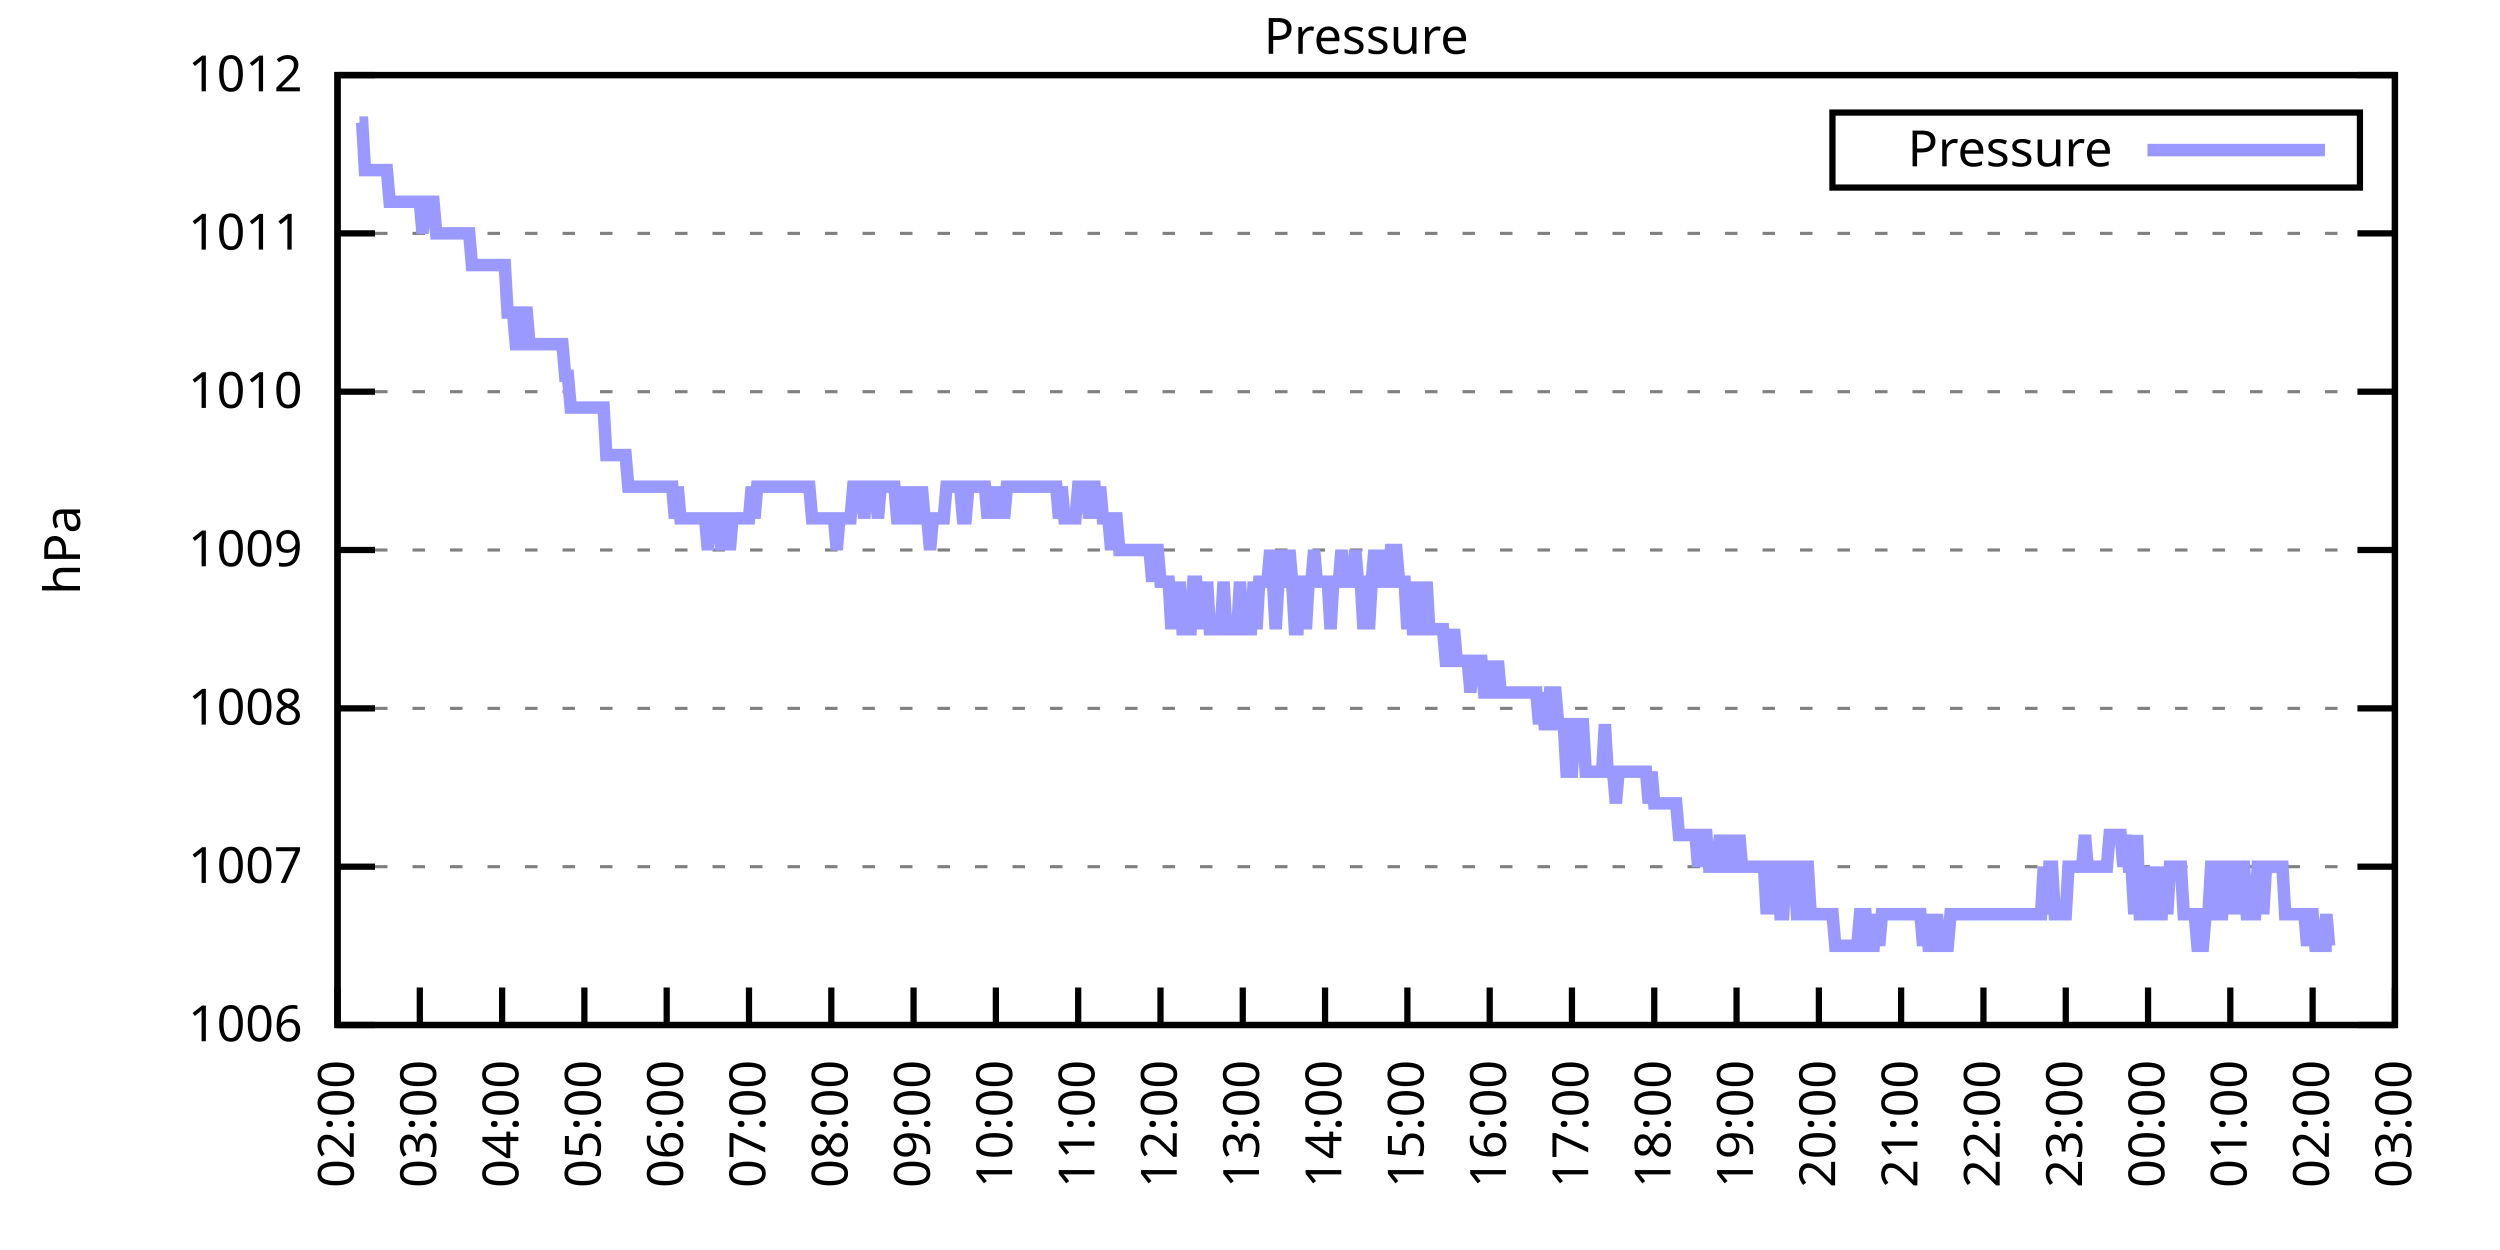
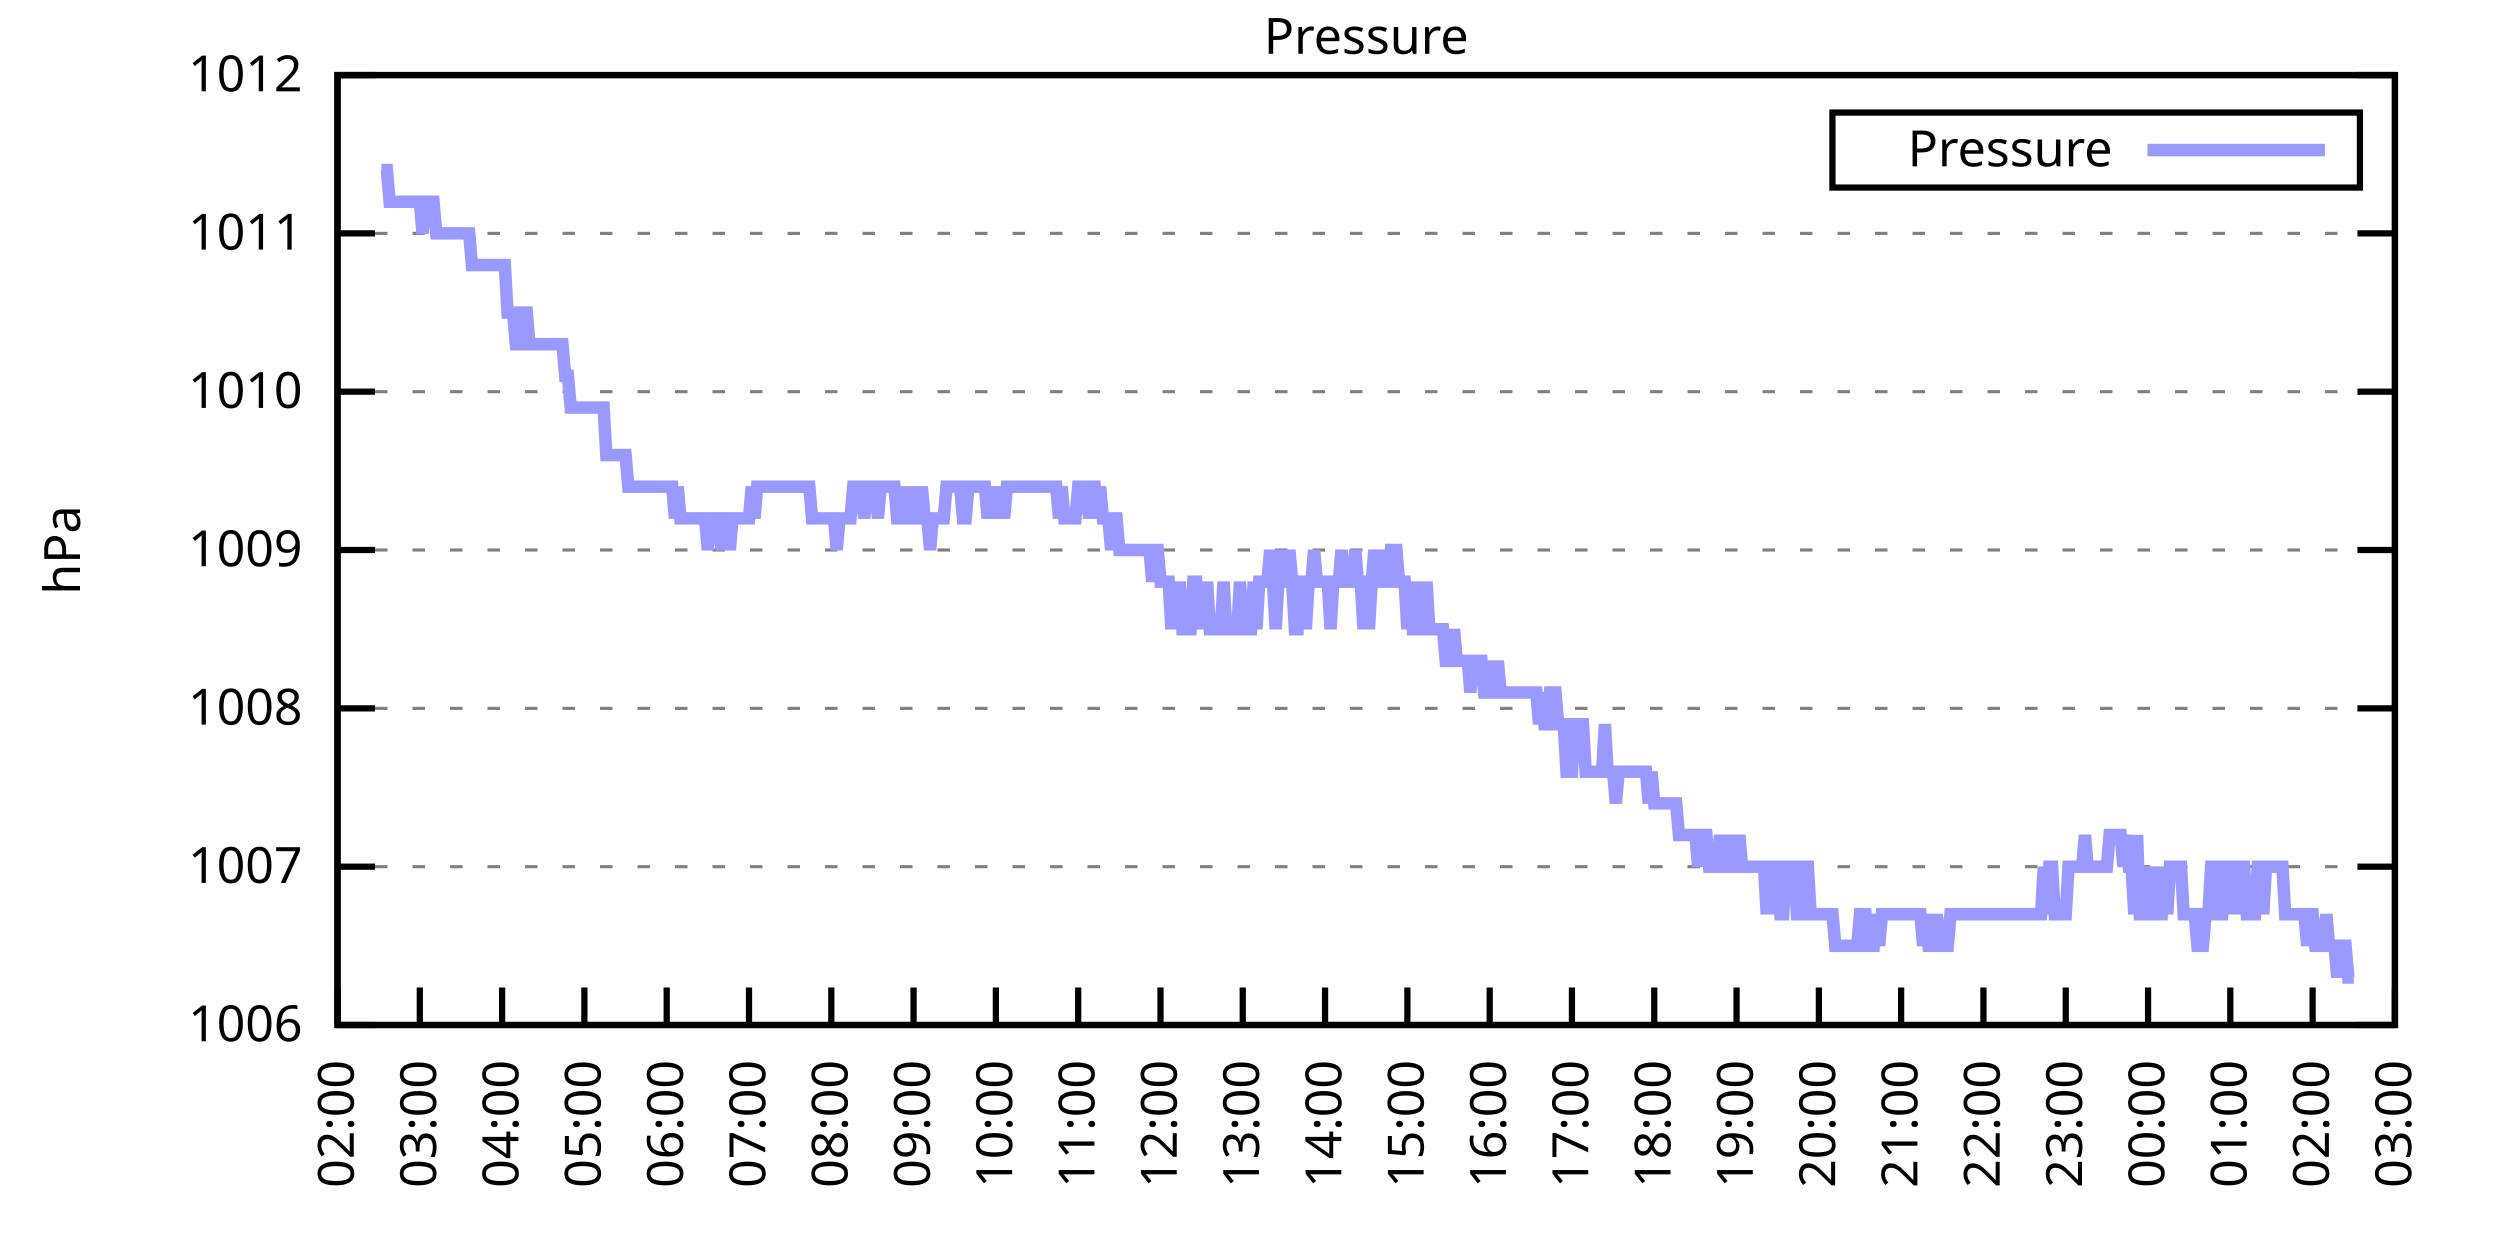
<svg xmlns="http://www.w3.org/2000/svg" xmlns:xlink="http://www.w3.org/1999/xlink" width="400" height="200" viewBox="0 0 400 200">
  <g id="gnuplot_canvas">
    <rect x="0" y="0" width="400" height="200" fill="none" />
    <defs>
      <circle id="gpDot" r="0.5" stroke-width="0.5" stroke="currentColor" />
      <path id="gpPt0" stroke-width="0.333" stroke="currentColor" d="M-1,0 h2 M0,-1 v2" />
      <path id="gpPt1" stroke-width="0.333" stroke="currentColor" d="M-1,-1 L1,1 M1,-1 L-1,1" />
      <path id="gpPt2" stroke-width="0.333" stroke="currentColor" d="M-1,0 L1,0 M0,-1 L0,1 M-1,-1 L1,1 M-1,1 L1,-1" />
      <rect id="gpPt3" stroke-width="0.333" stroke="currentColor" x="-1" y="-1" width="2" height="2" />
      <rect id="gpPt4" stroke-width="0.333" stroke="currentColor" fill="currentColor" x="-1" y="-1" width="2" height="2" />
      <circle id="gpPt5" stroke-width="0.333" stroke="currentColor" cx="0" cy="0" r="1" />
      <use xlink:href="#gpPt5" id="gpPt6" fill="currentColor" stroke="none" />
      <path id="gpPt7" stroke-width="0.333" stroke="currentColor" d="M0,-1.33 L-1.33,0.67 L1.33,0.67 z" />
      <use xlink:href="#gpPt7" id="gpPt8" fill="currentColor" stroke="none" />
      <use xlink:href="#gpPt7" id="gpPt9" stroke="currentColor" transform="rotate(180)" />
      <use xlink:href="#gpPt9" id="gpPt10" fill="currentColor" stroke="none" />
      <use xlink:href="#gpPt3" id="gpPt11" stroke="currentColor" transform="rotate(45)" />
      <use xlink:href="#gpPt11" id="gpPt12" fill="currentColor" stroke="none" />
      <path id="gpPt13" stroke-width="0.333" stroke="currentColor" d="M0,1.330 L1.265,0.411 L0.782,-1.067 L-0.782,-1.076 L-1.265,0.411 z" />
      <use xlink:href="#gpPt13" id="gpPt14" fill="currentColor" stroke="none" />
      <filter id="textbox" filterUnits="objectBoundingBox" x="0" y="0" height="1" width="1">
        <feFlood flood-color="white" flood-opacity="1" result="bgnd" />
        <feComposite in="SourceGraphic" in2="bgnd" operator="atop" />
      </filter>
      <filter id="greybox" filterUnits="objectBoundingBox" x="0" y="0" height="1" width="1">
        <feFlood flood-color="lightgrey" flood-opacity="1" result="grey" />
        <feComposite in="SourceGraphic" in2="grey" operator="atop" />
      </filter>
    </defs>
    <g fill="none" color="white" stroke="currentColor" stroke-width="1.00" stroke-linecap="butt" stroke-linejoin="miter">
</g>
    <g fill="none" color="black" stroke="currentColor" stroke-width="1.00" stroke-linecap="butt" stroke-linejoin="miter">
      <g stroke="none" shape-rendering="crispEdges">
        <polygon fill="rgb(255, 255, 255)" points="54.00,164.00 383.18,164.00 383.18,12.02 54.00,12.02 " />
      </g>
    </g>
    <g fill="none" color="black" stroke="currentColor" stroke-width="1.00" stroke-linecap="butt" stroke-linejoin="miter">
</g>
    <g fill="none" color="black" stroke="black" stroke-width="0.50" stroke-linecap="butt" stroke-linejoin="miter">
</g>
    <g fill="none" color="gray" stroke="currentColor" stroke-width="0.50" stroke-linecap="butt" stroke-linejoin="miter">
      <path stroke="gray" stroke-dasharray="2,4" class="gridline" d="M54.00,164.00 L383.19,164.00  " />
    </g>
    <g fill="none" color="gray" stroke="gray" stroke-width="1.00" stroke-linecap="butt" stroke-linejoin="miter">
</g>
    <g fill="none" color="black" stroke="currentColor" stroke-width="1.00" stroke-linecap="butt" stroke-linejoin="miter">
      <path stroke="black" d="M54.00,164.00 L60.00,164.00 M383.19,164.00 L377.19,164.00  " />
      <g transform="translate(48.40,166.60)" stroke="none" fill="black" font-family="Sans" font-size="8.00" text-anchor="end">
        <text>
          <tspan font-family="Sans"> 1006</tspan>
        </text>
      </g>
    </g>
    <g fill="none" color="black" stroke="currentColor" stroke-width="1.00" stroke-linecap="butt" stroke-linejoin="miter">
</g>
    <g fill="none" color="black" stroke="black" stroke-width="0.50" stroke-linecap="butt" stroke-linejoin="miter">
</g>
    <g fill="none" color="gray" stroke="currentColor" stroke-width="0.50" stroke-linecap="butt" stroke-linejoin="miter">
      <path stroke="gray" stroke-dasharray="2,4" class="gridline" d="M54.00,138.67 L383.19,138.67  " />
    </g>
    <g fill="none" color="gray" stroke="gray" stroke-width="1.00" stroke-linecap="butt" stroke-linejoin="miter">
</g>
    <g fill="none" color="black" stroke="currentColor" stroke-width="1.00" stroke-linecap="butt" stroke-linejoin="miter">
      <path stroke="black" d="M54.00,138.67 L60.00,138.67 M383.19,138.67 L377.19,138.67  " />
      <g transform="translate(48.40,141.27)" stroke="none" fill="black" font-family="Sans" font-size="8.00" text-anchor="end">
        <text>
          <tspan font-family="Sans"> 1007</tspan>
        </text>
      </g>
    </g>
    <g fill="none" color="black" stroke="currentColor" stroke-width="1.00" stroke-linecap="butt" stroke-linejoin="miter">
</g>
    <g fill="none" color="black" stroke="black" stroke-width="0.50" stroke-linecap="butt" stroke-linejoin="miter">
</g>
    <g fill="none" color="gray" stroke="currentColor" stroke-width="0.50" stroke-linecap="butt" stroke-linejoin="miter">
      <path stroke="gray" stroke-dasharray="2,4" class="gridline" d="M54.00,113.34 L383.19,113.34  " />
    </g>
    <g fill="none" color="gray" stroke="gray" stroke-width="1.00" stroke-linecap="butt" stroke-linejoin="miter">
</g>
    <g fill="none" color="black" stroke="currentColor" stroke-width="1.00" stroke-linecap="butt" stroke-linejoin="miter">
      <path stroke="black" d="M54.00,113.34 L60.00,113.34 M383.19,113.34 L377.19,113.34  " />
      <g transform="translate(48.40,115.94)" stroke="none" fill="black" font-family="Sans" font-size="8.00" text-anchor="end">
        <text>
          <tspan font-family="Sans"> 1008</tspan>
        </text>
      </g>
    </g>
    <g fill="none" color="black" stroke="currentColor" stroke-width="1.00" stroke-linecap="butt" stroke-linejoin="miter">
</g>
    <g fill="none" color="black" stroke="black" stroke-width="0.50" stroke-linecap="butt" stroke-linejoin="miter">
</g>
    <g fill="none" color="gray" stroke="currentColor" stroke-width="0.50" stroke-linecap="butt" stroke-linejoin="miter">
      <path stroke="gray" stroke-dasharray="2,4" class="gridline" d="M54.00,88.00 L383.19,88.00  " />
    </g>
    <g fill="none" color="gray" stroke="gray" stroke-width="1.00" stroke-linecap="butt" stroke-linejoin="miter">
</g>
    <g fill="none" color="black" stroke="currentColor" stroke-width="1.00" stroke-linecap="butt" stroke-linejoin="miter">
      <path stroke="black" d="M54.00,88.00 L60.00,88.00 M383.19,88.00 L377.19,88.00  " />
      <g transform="translate(48.40,90.60)" stroke="none" fill="black" font-family="Sans" font-size="8.00" text-anchor="end">
        <text>
          <tspan font-family="Sans"> 1009</tspan>
        </text>
      </g>
    </g>
    <g fill="none" color="black" stroke="currentColor" stroke-width="1.00" stroke-linecap="butt" stroke-linejoin="miter">
</g>
    <g fill="none" color="black" stroke="black" stroke-width="0.50" stroke-linecap="butt" stroke-linejoin="miter">
</g>
    <g fill="none" color="gray" stroke="currentColor" stroke-width="0.50" stroke-linecap="butt" stroke-linejoin="miter">
      <path stroke="gray" stroke-dasharray="2,4" class="gridline" d="M54.00,62.67 L383.19,62.67  " />
    </g>
    <g fill="none" color="gray" stroke="gray" stroke-width="1.00" stroke-linecap="butt" stroke-linejoin="miter">
</g>
    <g fill="none" color="black" stroke="currentColor" stroke-width="1.00" stroke-linecap="butt" stroke-linejoin="miter">
      <path stroke="black" d="M54.00,62.67 L60.00,62.67 M383.19,62.67 L377.19,62.67  " />
      <g transform="translate(48.40,65.27)" stroke="none" fill="black" font-family="Sans" font-size="8.00" text-anchor="end">
        <text>
          <tspan font-family="Sans"> 1010</tspan>
        </text>
      </g>
    </g>
    <g fill="none" color="black" stroke="currentColor" stroke-width="1.00" stroke-linecap="butt" stroke-linejoin="miter">
</g>
    <g fill="none" color="black" stroke="black" stroke-width="0.50" stroke-linecap="butt" stroke-linejoin="miter">
</g>
    <g fill="none" color="gray" stroke="currentColor" stroke-width="0.50" stroke-linecap="butt" stroke-linejoin="miter">
      <path stroke="gray" stroke-dasharray="2,4" class="gridline" d="M54.00,37.34 L383.19,37.34  " />
    </g>
    <g fill="none" color="gray" stroke="gray" stroke-width="1.00" stroke-linecap="butt" stroke-linejoin="miter">
</g>
    <g fill="none" color="black" stroke="currentColor" stroke-width="1.00" stroke-linecap="butt" stroke-linejoin="miter">
      <path stroke="black" d="M54.00,37.34 L60.00,37.34 M383.19,37.34 L377.19,37.34  " />
      <g transform="translate(48.40,39.94)" stroke="none" fill="black" font-family="Sans" font-size="8.00" text-anchor="end">
        <text>
          <tspan font-family="Sans"> 1011</tspan>
        </text>
      </g>
    </g>
    <g fill="none" color="black" stroke="currentColor" stroke-width="1.00" stroke-linecap="butt" stroke-linejoin="miter">
</g>
    <g fill="none" color="black" stroke="black" stroke-width="0.50" stroke-linecap="butt" stroke-linejoin="miter">
</g>
    <g fill="none" color="gray" stroke="currentColor" stroke-width="0.50" stroke-linecap="butt" stroke-linejoin="miter">
      <path stroke="gray" stroke-dasharray="2,4" class="gridline" d="M54.00,12.01 L383.19,12.01  " />
    </g>
    <g fill="none" color="gray" stroke="gray" stroke-width="1.00" stroke-linecap="butt" stroke-linejoin="miter">
</g>
    <g fill="none" color="black" stroke="currentColor" stroke-width="1.00" stroke-linecap="butt" stroke-linejoin="miter">
      <path stroke="black" d="M54.00,12.01 L60.00,12.01 M383.19,12.01 L377.19,12.01  " />
      <g transform="translate(48.40,14.61)" stroke="none" fill="black" font-family="Sans" font-size="8.00" text-anchor="end">
        <text>
          <tspan font-family="Sans"> 1012</tspan>
        </text>
      </g>
    </g>
    <g fill="none" color="black" stroke="currentColor" stroke-width="1.00" stroke-linecap="butt" stroke-linejoin="miter">
      <path stroke="black" d="M54.00,164.00 L54.00,158.00  " />
      <g transform="translate(56.60,169.60) rotate(270.00)" stroke="none" fill="black" font-family="Sans" font-size="8.00" text-anchor="end">
        <text>
          <tspan font-family="Sans">02:00</tspan>
        </text>
      </g>
    </g>
    <g fill="none" color="black" stroke="currentColor" stroke-width="1.00" stroke-linecap="butt" stroke-linejoin="miter">
      <path stroke="black" d="M67.17,164.00 L67.17,158.00  " />
      <g transform="translate(69.77,169.60) rotate(270.00)" stroke="none" fill="black" font-family="Sans" font-size="8.00" text-anchor="end">
        <text>
          <tspan font-family="Sans">03:00</tspan>
        </text>
      </g>
    </g>
    <g fill="none" color="black" stroke="currentColor" stroke-width="1.00" stroke-linecap="butt" stroke-linejoin="miter">
      <path stroke="black" d="M80.34,164.00 L80.34,158.00  " />
      <g transform="translate(82.94,169.60) rotate(270.00)" stroke="none" fill="black" font-family="Sans" font-size="8.00" text-anchor="end">
        <text>
          <tspan font-family="Sans">04:00</tspan>
        </text>
      </g>
    </g>
    <g fill="none" color="black" stroke="currentColor" stroke-width="1.00" stroke-linecap="butt" stroke-linejoin="miter">
      <path stroke="black" d="M93.50,164.00 L93.50,158.00  " />
      <g transform="translate(96.10,169.60) rotate(270.00)" stroke="none" fill="black" font-family="Sans" font-size="8.00" text-anchor="end">
        <text>
          <tspan font-family="Sans">05:00</tspan>
        </text>
      </g>
    </g>
    <g fill="none" color="black" stroke="currentColor" stroke-width="1.00" stroke-linecap="butt" stroke-linejoin="miter">
      <path stroke="black" d="M106.67,164.00 L106.67,158.00  " />
      <g transform="translate(109.27,169.60) rotate(270.00)" stroke="none" fill="black" font-family="Sans" font-size="8.00" text-anchor="end">
        <text>
          <tspan font-family="Sans">06:00</tspan>
        </text>
      </g>
    </g>
    <g fill="none" color="black" stroke="currentColor" stroke-width="1.00" stroke-linecap="butt" stroke-linejoin="miter">
      <path stroke="black" d="M119.84,164.00 L119.84,158.00  " />
      <g transform="translate(122.44,169.60) rotate(270.00)" stroke="none" fill="black" font-family="Sans" font-size="8.00" text-anchor="end">
        <text>
          <tspan font-family="Sans">07:00</tspan>
        </text>
      </g>
    </g>
    <g fill="none" color="black" stroke="currentColor" stroke-width="1.00" stroke-linecap="butt" stroke-linejoin="miter">
      <path stroke="black" d="M133.01,164.00 L133.01,158.00  " />
      <g transform="translate(135.61,169.60) rotate(270.00)" stroke="none" fill="black" font-family="Sans" font-size="8.00" text-anchor="end">
        <text>
          <tspan font-family="Sans">08:00</tspan>
        </text>
      </g>
    </g>
    <g fill="none" color="black" stroke="currentColor" stroke-width="1.00" stroke-linecap="butt" stroke-linejoin="miter">
      <path stroke="black" d="M146.17,164.00 L146.17,158.00  " />
      <g transform="translate(148.77,169.60) rotate(270.00)" stroke="none" fill="black" font-family="Sans" font-size="8.00" text-anchor="end">
        <text>
          <tspan font-family="Sans">09:00</tspan>
        </text>
      </g>
    </g>
    <g fill="none" color="black" stroke="currentColor" stroke-width="1.00" stroke-linecap="butt" stroke-linejoin="miter">
      <path stroke="black" d="M159.34,164.00 L159.34,158.00  " />
      <g transform="translate(161.94,169.60) rotate(270.00)" stroke="none" fill="black" font-family="Sans" font-size="8.00" text-anchor="end">
        <text>
          <tspan font-family="Sans">10:00</tspan>
        </text>
      </g>
    </g>
    <g fill="none" color="black" stroke="currentColor" stroke-width="1.00" stroke-linecap="butt" stroke-linejoin="miter">
      <path stroke="black" d="M172.51,164.00 L172.51,158.00  " />
      <g transform="translate(175.11,169.60) rotate(270.00)" stroke="none" fill="black" font-family="Sans" font-size="8.00" text-anchor="end">
        <text>
          <tspan font-family="Sans">11:00</tspan>
        </text>
      </g>
    </g>
    <g fill="none" color="black" stroke="currentColor" stroke-width="1.00" stroke-linecap="butt" stroke-linejoin="miter">
      <path stroke="black" d="M185.68,164.00 L185.68,158.00  " />
      <g transform="translate(188.28,169.60) rotate(270.00)" stroke="none" fill="black" font-family="Sans" font-size="8.00" text-anchor="end">
        <text>
          <tspan font-family="Sans">12:00</tspan>
        </text>
      </g>
    </g>
    <g fill="none" color="black" stroke="currentColor" stroke-width="1.00" stroke-linecap="butt" stroke-linejoin="miter">
      <path stroke="black" d="M198.84,164.00 L198.84,158.00  " />
      <g transform="translate(201.44,169.60) rotate(270.00)" stroke="none" fill="black" font-family="Sans" font-size="8.00" text-anchor="end">
        <text>
          <tspan font-family="Sans">13:00</tspan>
        </text>
      </g>
    </g>
    <g fill="none" color="black" stroke="currentColor" stroke-width="1.00" stroke-linecap="butt" stroke-linejoin="miter">
      <path stroke="black" d="M212.01,164.00 L212.01,158.00  " />
      <g transform="translate(214.61,169.60) rotate(270.00)" stroke="none" fill="black" font-family="Sans" font-size="8.00" text-anchor="end">
        <text>
          <tspan font-family="Sans">14:00</tspan>
        </text>
      </g>
    </g>
    <g fill="none" color="black" stroke="currentColor" stroke-width="1.00" stroke-linecap="butt" stroke-linejoin="miter">
      <path stroke="black" d="M225.18,164.00 L225.18,158.00  " />
      <g transform="translate(227.78,169.60) rotate(270.00)" stroke="none" fill="black" font-family="Sans" font-size="8.00" text-anchor="end">
        <text>
          <tspan font-family="Sans">15:00</tspan>
        </text>
      </g>
    </g>
    <g fill="none" color="black" stroke="currentColor" stroke-width="1.00" stroke-linecap="butt" stroke-linejoin="miter">
      <path stroke="black" d="M238.35,164.00 L238.35,158.00  " />
      <g transform="translate(240.95,169.60) rotate(270.00)" stroke="none" fill="black" font-family="Sans" font-size="8.00" text-anchor="end">
        <text>
          <tspan font-family="Sans">16:00</tspan>
        </text>
      </g>
    </g>
    <g fill="none" color="black" stroke="currentColor" stroke-width="1.00" stroke-linecap="butt" stroke-linejoin="miter">
      <path stroke="black" d="M251.51,164.00 L251.51,158.00  " />
      <g transform="translate(254.11,169.60) rotate(270.00)" stroke="none" fill="black" font-family="Sans" font-size="8.00" text-anchor="end">
        <text>
          <tspan font-family="Sans">17:00</tspan>
        </text>
      </g>
    </g>
    <g fill="none" color="black" stroke="currentColor" stroke-width="1.00" stroke-linecap="butt" stroke-linejoin="miter">
      <path stroke="black" d="M264.68,164.00 L264.68,158.00  " />
      <g transform="translate(267.28,169.60) rotate(270.00)" stroke="none" fill="black" font-family="Sans" font-size="8.00" text-anchor="end">
        <text>
          <tspan font-family="Sans">18:00</tspan>
        </text>
      </g>
    </g>
    <g fill="none" color="black" stroke="currentColor" stroke-width="1.00" stroke-linecap="butt" stroke-linejoin="miter">
      <path stroke="black" d="M277.85,164.00 L277.85,158.00  " />
      <g transform="translate(280.45,169.60) rotate(270.00)" stroke="none" fill="black" font-family="Sans" font-size="8.00" text-anchor="end">
        <text>
          <tspan font-family="Sans">19:00</tspan>
        </text>
      </g>
    </g>
    <g fill="none" color="black" stroke="currentColor" stroke-width="1.00" stroke-linecap="butt" stroke-linejoin="miter">
      <path stroke="black" d="M291.02,164.00 L291.02,158.00  " />
      <g transform="translate(293.62,169.60) rotate(270.00)" stroke="none" fill="black" font-family="Sans" font-size="8.00" text-anchor="end">
        <text>
          <tspan font-family="Sans">20:00</tspan>
        </text>
      </g>
    </g>
    <g fill="none" color="black" stroke="currentColor" stroke-width="1.00" stroke-linecap="butt" stroke-linejoin="miter">
      <path stroke="black" d="M304.18,164.00 L304.18,158.00  " />
      <g transform="translate(306.78,169.60) rotate(270.00)" stroke="none" fill="black" font-family="Sans" font-size="8.00" text-anchor="end">
        <text>
          <tspan font-family="Sans">21:00</tspan>
        </text>
      </g>
    </g>
    <g fill="none" color="black" stroke="currentColor" stroke-width="1.00" stroke-linecap="butt" stroke-linejoin="miter">
      <path stroke="black" d="M317.35,164.00 L317.35,158.00  " />
      <g transform="translate(319.95,169.60) rotate(270.00)" stroke="none" fill="black" font-family="Sans" font-size="8.00" text-anchor="end">
        <text>
          <tspan font-family="Sans">22:00</tspan>
        </text>
      </g>
    </g>
    <g fill="none" color="black" stroke="currentColor" stroke-width="1.00" stroke-linecap="butt" stroke-linejoin="miter">
      <path stroke="black" d="M330.52,164.00 L330.52,158.00  " />
      <g transform="translate(333.12,169.60) rotate(270.00)" stroke="none" fill="black" font-family="Sans" font-size="8.00" text-anchor="end">
        <text>
          <tspan font-family="Sans">23:00</tspan>
        </text>
      </g>
    </g>
    <g fill="none" color="black" stroke="currentColor" stroke-width="1.00" stroke-linecap="butt" stroke-linejoin="miter">
      <path stroke="black" d="M343.69,164.00 L343.69,158.00  " />
      <g transform="translate(346.29,169.60) rotate(270.00)" stroke="none" fill="black" font-family="Sans" font-size="8.00" text-anchor="end">
        <text>
          <tspan font-family="Sans">00:00</tspan>
        </text>
      </g>
    </g>
    <g fill="none" color="black" stroke="currentColor" stroke-width="1.00" stroke-linecap="butt" stroke-linejoin="miter">
      <path stroke="black" d="M356.85,164.00 L356.85,158.00  " />
      <g transform="translate(359.45,169.60) rotate(270.00)" stroke="none" fill="black" font-family="Sans" font-size="8.00" text-anchor="end">
        <text>
          <tspan font-family="Sans">01:00</tspan>
        </text>
      </g>
    </g>
    <g fill="none" color="black" stroke="currentColor" stroke-width="1.00" stroke-linecap="butt" stroke-linejoin="miter">
      <path stroke="black" d="M370.02,164.00 L370.02,158.00  " />
      <g transform="translate(372.62,169.60) rotate(270.00)" stroke="none" fill="black" font-family="Sans" font-size="8.00" text-anchor="end">
        <text>
          <tspan font-family="Sans">02:00</tspan>
        </text>
      </g>
    </g>
    <g fill="none" color="black" stroke="currentColor" stroke-width="1.00" stroke-linecap="butt" stroke-linejoin="miter">
      <path stroke="black" d="M383.19,164.00 L383.19,158.00  " />
      <g transform="translate(385.79,169.60) rotate(270.00)" stroke="none" fill="black" font-family="Sans" font-size="8.00" text-anchor="end">
        <text>
          <tspan font-family="Sans">03:00</tspan>
        </text>
      </g>
    </g>
    <g fill="none" color="black" stroke="currentColor" stroke-width="1.00" stroke-linecap="butt" stroke-linejoin="miter">
</g>
    <g fill="none" color="black" stroke="currentColor" stroke-width="1.00" stroke-linecap="butt" stroke-linejoin="miter">
      <path stroke="black" d="M54.00,12.01 L54.00,164.00 L383.19,164.00 L383.19,12.01 L54.00,12.01 Z  " />
    </g>
    <g fill="none" color="black" stroke="currentColor" stroke-width="1.00" stroke-linecap="butt" stroke-linejoin="miter">
</g>
    <g fill="none" color="black" stroke="currentColor" stroke-width="1.00" stroke-linecap="butt" stroke-linejoin="miter">
      <path stroke="black" d="M293.19,30.01 L293.19,18.01 L377.59,18.01 L377.59,30.01 L293.19,30.01 Z  " />
    </g>
    <g id="Pressure_plot_1">
      <g fill="none" color="white" stroke="black" stroke-width="2.00" stroke-linecap="butt" stroke-linejoin="miter">
</g>
      <g fill="none" color="black" stroke="currentColor" stroke-width="2.00" stroke-linecap="butt" stroke-linejoin="miter">
        <g transform="translate(337.99,26.61)" stroke="none" fill="black" font-family="Sans" font-size="8.00" text-anchor="end">
          <text>
            <tspan font-family="Sans">Pressure</tspan>
          </text>
        </g>
      </g>
      <g fill="none" color="black" stroke="currentColor" stroke-width="2.00" stroke-linecap="butt" stroke-linejoin="miter">
-         <path stroke="rgb(153, 153, 255)" d="M343.59,24.01 L371.99,24.01 M57.51,19.61 L57.95,19.61 L58.39,27.21 L58.83,27.21 L59.27,27.21 L59.71,27.21   L60.14,27.21 L60.58,27.21 L61.02,27.21 L61.46,27.21 L61.90,27.21 L62.34,32.28 L62.78,32.28 L63.22,32.28   L63.66,32.28 L64.10,32.28 L64.53,32.28 L64.97,32.28 L65.41,32.28 L65.85,32.28 L66.29,32.28 L66.73,32.28   L67.17,32.28 L67.61,37.34 L68.05,32.28 L68.48,32.28 L68.92,32.28 L69.36,32.28 L69.80,37.34 L70.24,37.34   L70.68,37.34 L71.12,37.34 L71.56,37.34 L72.00,37.34 L72.43,37.34 L72.87,37.34 L73.31,37.34 L73.75,37.34   L74.19,37.34 L74.63,37.34 L75.07,37.34 L75.51,42.41 L75.95,42.41 L76.38,42.41 L76.82,42.41 L77.26,42.41   L77.70,42.41 L78.14,42.41 L78.58,42.41 L79.02,42.41 L79.46,42.41 L79.90,42.41 L80.34,42.41 L80.77,42.41   L81.21,50.01 L81.65,50.01 L82.09,50.01 L82.53,55.07 L82.97,55.07 L83.41,55.07 L83.85,50.01 L84.29,50.01   L84.72,55.07 L85.16,55.07 L85.60,55.07 L86.04,55.07 L86.48,55.07 L86.92,55.07 L87.36,55.07 L87.80,55.07   L88.24,55.07 L88.67,55.07 L89.11,55.07 L89.55,55.07 L89.99,55.07 L90.43,60.14 L90.87,60.14 L91.31,65.21   L91.75,65.21 L92.19,65.21 L92.62,65.21 L93.06,65.21 L93.50,65.21 L93.94,65.21 L94.38,65.21 L94.82,65.21   L95.26,65.21 L95.70,65.21 L96.14,65.21 L96.58,65.21 L97.01,72.81 L97.45,72.81 L97.89,72.81 L98.33,72.81   L98.77,72.81 L99.21,72.81 L99.65,72.81 L100.09,72.81 L100.53,77.87 L100.96,77.87 L101.40,77.87 L101.84,77.87   L102.28,77.87 L102.72,77.87 L103.16,77.87 L103.60,77.87 L104.04,77.87 L104.48,77.87 L104.91,77.87 L105.35,77.87   L105.79,77.87 L106.23,77.87 L106.67,77.87 L107.11,77.87 L107.55,77.87 L107.99,82.94 L108.43,77.87 L108.87,82.94   L109.30,82.94 L109.74,82.94 L110.18,82.94 L110.62,82.94 L111.06,82.94 L111.50,82.94 L111.94,82.94 L112.38,82.94   L112.82,82.94 L113.25,88.00 L113.69,82.94 L114.13,82.94 L114.57,82.94 L115.01,82.94 L115.45,88.00 L115.89,82.94   L116.33,82.94 L116.77,88.00 L117.20,82.94 L117.64,82.94 L118.08,82.94 L118.52,82.94 L118.96,82.94 L119.40,82.94   L119.84,82.94 L120.28,77.87 L120.72,82.94 L121.15,77.87 L121.59,77.87 L122.03,77.87 L122.47,77.87 L122.91,77.87   L123.35,77.87 L123.79,77.87 L124.23,77.87 L124.67,77.87 L125.11,77.87 L125.54,77.87 L125.98,77.87 L126.42,77.87   L126.86,77.87 L127.30,77.87 L127.74,77.87 L128.18,77.87 L128.62,77.87 L129.06,77.87 L129.49,77.87 L129.93,82.94   L130.37,82.94 L130.81,82.94 L131.25,82.94 L131.69,82.94 L132.13,82.94 L132.57,82.94 L133.01,82.94 L133.44,82.94   L133.88,88.00 L134.32,82.94 L134.76,82.94 L135.20,82.94 L135.64,82.94 L136.08,82.94 L136.52,77.87 L136.96,77.87   L137.39,77.87 L137.83,77.87 L138.27,82.94 L138.71,77.87 L139.15,77.87 L139.59,77.87 L140.03,77.87 L140.47,82.94   L140.91,77.87 L141.35,77.87 L141.78,77.87 L142.22,77.87 L142.66,77.87 L143.10,77.87 L143.54,82.94 L143.98,82.94   L144.42,77.87 L144.86,82.94 L145.30,82.94 L145.73,77.87 L146.17,82.94 L146.61,82.94 L147.05,82.94 L147.49,77.87   L147.93,82.94 L148.37,82.94 L148.81,88.00 L149.25,82.94 L149.68,82.94 L150.12,82.94 L150.56,82.94 L151.00,82.94   L151.44,77.87 L151.88,77.87 L152.32,77.87 L152.76,77.87 L153.20,77.87 L153.63,77.87 L154.07,82.94 L154.51,82.94   L154.95,77.87 L155.39,77.87 L155.83,77.87 L156.27,77.87 L156.71,77.87 L157.15,77.87 L157.59,77.87 L158.02,82.94   L158.46,77.87 L158.90,82.94 L159.34,77.87 L159.78,82.94 L160.22,77.87 L160.66,82.94 L161.10,77.87 L161.54,77.87   L161.97,77.87 L162.41,77.87 L162.85,77.87 L163.29,77.87 L163.73,77.87 L164.17,77.87 L164.61,77.87 L165.05,77.87   L165.49,77.87 L165.92,77.87 L166.36,77.87 L166.80,77.87 L167.24,77.87 L167.68,77.87 L168.12,77.87 L168.56,77.87   L169.00,77.87 L169.44,82.94 L169.87,77.87 L170.31,82.94 L170.75,82.94 L171.19,82.94 L171.63,82.94 L172.07,82.94   L172.51,77.87 L172.95,77.87 L173.39,77.87 L173.83,77.87 L174.26,82.94 L174.70,77.87 L175.14,77.87 L175.58,82.94   L176.02,77.87 L176.46,82.94 L176.90,82.94 L177.34,82.94 L177.78,88.00 L178.21,82.94 L178.65,82.94 L179.09,88.00   L179.53,88.00 L179.97,88.00 L180.41,88.00 L180.85,88.00 L181.29,88.00 L181.73,88.00 L182.16,88.00 L182.60,88.00   L183.04,88.00 L183.48,88.00 L183.92,88.00 L184.36,93.07 L184.80,88.00 L185.24,88.00 L185.68,93.07 L186.11,93.07   L186.55,93.07 L186.99,93.07 L187.43,100.67 L187.87,93.07 L188.31,100.67 L188.75,93.07 L189.19,100.67 L189.63,100.67   L190.07,100.67 L190.50,100.67 L190.94,93.07 L191.38,93.07 L191.82,100.67 L192.26,93.07 L192.70,100.67 L193.14,93.07   L193.58,100.67 L194.02,100.67 L194.45,100.67 L194.89,100.67 L195.33,100.67 L195.77,93.07 L196.21,100.67 L196.65,100.67   L197.09,100.67 L197.53,100.67 L197.97,100.67 L198.40,93.07 L198.84,100.67 L199.28,100.67 L199.72,100.67 L200.16,100.67   L200.60,93.07 L201.04,100.67 L201.48,93.07 L201.92,93.07 L202.35,93.07 L202.79,93.07 L203.23,88.00 L203.67,93.07   L204.11,100.67 L204.55,93.07 L204.99,88.00 L205.43,93.07 L205.87,93.07 L206.31,88.00 L206.74,93.07 L207.18,100.67   L207.62,100.67 L208.06,93.07 L208.50,93.07 L208.94,100.67 L209.38,93.07 L209.82,93.07 L210.26,88.00 L210.69,93.07   L211.13,93.07 L211.57,93.07 L212.01,93.07 L212.45,93.07 L212.89,100.67 L213.33,93.07 L213.77,93.07 L214.21,93.07   L214.64,88.00 L215.08,93.07 L215.52,93.07 L215.96,93.07 L216.40,93.07 L216.84,88.00 L217.28,93.07 L217.72,93.07   L218.16,100.67 L218.60,93.07 L219.03,100.67 L219.47,93.07 L219.91,88.00 L220.35,93.07 L220.79,93.07 L221.23,88.00   L221.67,93.07 L222.11,93.07 L222.55,88.00 L222.98,88.00 L223.42,88.00 L223.86,93.07 L224.30,93.07 L224.74,93.07   L225.18,100.67 L225.62,93.07 L226.06,100.67 L226.50,100.67 L226.93,93.07 L227.37,100.67 L227.81,100.67 L228.25,93.07   L228.69,100.67 L229.13,100.67 L229.57,100.67 L230.01,100.67 L230.45,100.67 L230.88,100.67 L231.32,105.74 L231.76,105.74   L232.20,105.74 L232.64,100.67 L233.08,105.74 L233.52,105.74 L233.96,105.74 L234.40,105.74 L234.84,105.74 L235.27,110.80   L235.71,105.74 L236.15,105.74 L236.59,105.74 L237.03,105.74 L237.47,110.80 L237.91,110.80 L238.35,110.80 L238.79,105.74   L239.22,110.80 L239.66,105.74 L240.10,110.80 L240.54,110.80 L240.98,110.80 L241.42,110.80 L241.86,110.80 L242.30,110.80   L242.74,110.80 L243.17,110.80 L243.61,110.80 L244.05,110.80 L244.49,110.80 L244.93,110.80 L245.37,110.80 L245.81,110.80   L246.25,115.87 L246.69,110.80 L247.12,115.87 L247.56,115.87 L248.00,110.80 L248.44,110.80 L248.88,110.80 L249.32,115.87   L249.76,115.87 L250.20,115.87 L250.64,123.47 L251.08,123.47 L251.51,123.47 L251.95,115.87 L252.39,115.87 L252.83,115.87   L253.27,115.87 L253.71,123.47 L254.15,123.47 L254.59,123.47 L255.03,123.47 L255.46,123.47 L255.90,123.47 L256.34,123.47   L256.78,115.87 L257.22,123.47 L257.66,123.47 L258.10,123.47 L258.54,128.54 L258.98,123.47 L259.41,123.47 L259.85,123.47   L260.29,123.47 L260.73,123.47 L261.17,123.47 L261.61,123.47 L262.05,123.47 L262.49,123.47 L262.93,123.47 L263.36,123.47   L263.80,128.54 L264.24,123.47 L264.68,128.54 L265.12,128.54 L265.56,128.54 L266.00,128.54 L266.44,128.54 L266.88,128.54   L267.32,128.54 L267.75,128.54 L268.19,128.54 L268.63,133.60 L269.07,133.60 L269.51,133.60 L269.95,133.60 L270.39,133.60   L270.83,133.60 L271.27,133.60 L271.70,138.67 L272.14,133.60 L272.58,133.60 L273.02,133.60 L273.46,138.67 L273.90,138.67   L274.34,138.67 L274.78,138.67 L275.22,133.60 L275.65,138.67 L276.09,133.60 L276.53,138.67 L276.97,138.67 L277.41,133.60   L277.85,138.67 L278.29,133.60 L278.73,138.67 L279.17,138.67 L279.60,138.67 L280.04,138.67 L280.48,138.67 L280.92,138.67   L281.36,138.67 L281.80,138.67 L282.24,138.67 L282.68,146.27 L283.12,138.67 L283.56,146.27 L283.99,138.67 L284.43,138.67   L284.87,146.27 L285.31,146.27 L285.75,138.67 L286.19,138.67 L286.63,138.67 L287.07,138.67 L287.51,146.27 L287.94,146.27   L288.38,138.67 L288.82,138.67 L289.26,138.67 L289.70,146.27 L290.14,146.27 L290.58,146.27 L291.02,146.27 L291.46,146.27   L291.89,146.27 L292.33,146.27 L292.77,146.27 L293.21,146.27 L293.65,151.33 L294.09,151.33 L294.53,151.33 L294.97,151.33   L295.41,151.33 L295.84,151.33 L296.28,151.33 L296.72,151.33 L297.16,151.33 L297.60,146.27 L298.04,146.27 L298.48,146.27   L298.92,151.33 L299.36,151.33 L299.80,151.33 L300.23,146.27 L300.67,151.33 L301.11,146.27 L301.55,146.27 L301.99,146.27   L302.43,146.27 L302.87,146.27 L303.31,146.27 L303.75,146.27 L304.18,146.27 L304.62,146.27 L305.06,146.27 L305.50,146.27   L305.94,146.27 L306.38,146.27 L306.82,146.27 L307.26,146.27 L307.70,151.33 L308.13,146.27 L308.57,151.33 L309.01,151.33   L309.45,151.33 L309.89,146.27 L310.33,151.33 L310.77,151.33 L311.21,151.33 L311.65,151.33 L312.08,146.27 L312.52,146.27   L312.96,146.27 L313.40,146.27 L313.84,146.27 L314.28,146.27 L314.72,146.27 L315.16,146.27 L315.60,146.27 L316.04,146.27   L316.47,146.27 L316.91,146.27 L317.35,146.27 L317.79,146.27 L318.23,146.27 L318.67,146.27 L319.11,146.27 L319.55,146.27   L319.99,146.27 L320.42,146.27 L320.86,146.27 L321.30,146.27 L321.74,146.27 L322.18,146.27 L322.62,146.27 L323.06,146.27   L323.50,146.27 L323.94,146.27 L324.37,146.27 L324.81,146.27 L325.25,146.27 L325.69,146.27 L326.13,146.27 L326.57,146.27   L327.01,138.67 L327.45,146.27 L327.89,138.67 L328.33,138.67 L328.76,146.27 L329.20,146.27 L329.64,146.27 L330.08,146.27   L330.52,146.27 L330.96,138.67 L331.40,138.67 L331.84,138.67 L332.28,138.67 L332.71,138.67 L333.15,138.67 L333.59,133.60   L334.03,138.67 L334.47,138.67 L334.91,138.67 L335.35,138.67 L335.79,138.67 L336.23,138.67 L336.66,138.67 L337.10,138.67   L337.54,133.60 L337.98,133.60 L338.42,133.60 L338.86,133.60 L339.30,133.60 L339.74,138.67 L340.18,133.60 L340.61,138.67   L341.05,138.67 L341.49,146.27 L341.93,133.60 L342.37,146.27 L342.81,146.27 L343.25,146.27 L343.69,146.27 L344.13,138.67   L344.57,146.27 L345.00,138.67 L345.44,146.27 L345.88,146.27 L346.32,138.67 L346.76,146.27 L347.20,138.67 L347.64,138.67   L348.08,138.67 L348.52,138.67 L348.95,138.67 L349.39,146.27 L349.83,146.27 L350.27,146.27 L350.71,146.27 L351.15,146.27   L351.59,151.33 L352.03,151.33 L352.47,151.33 L352.90,146.27 L353.34,146.27 L353.78,138.67 L354.22,138.67 L354.66,138.67   L355.10,146.27 L355.54,146.27 L355.98,138.67 L356.42,138.67 L356.85,146.27 L357.29,138.67 L357.73,138.67 L358.17,146.27   L358.61,138.67 L359.05,138.67 L359.49,146.27 L359.93,146.27 L360.37,146.27 L360.81,146.27 L361.24,138.67 L361.68,138.67   L362.12,146.27 L362.56,138.67 L363.00,138.67 L363.44,138.67 L363.88,138.67 L364.32,138.67 L364.76,138.67 L365.19,138.67   L365.63,146.27 L366.07,146.27 L366.51,146.27 L366.95,146.27 L367.39,146.27 L367.83,146.27 L368.27,146.27 L368.71,146.27   L369.14,151.33 L369.58,146.27 L370.02,146.27 L370.46,151.33 L370.90,151.33 L371.34,151.33 L371.78,151.33 L372.22,146.27   L372.66,151.33 L373.09,151.33  " />
+         <path stroke="rgb(153, 153, 255)" d="M343.59,24.01 L371.99,24.01 M61.02,27.21 L61.46,27.21 L61.90,27.21 L62.34,32.28 L62.78,32.28 L63.22,32.28   L63.66,32.28 L64.10,32.28 L64.53,32.28 L64.97,32.28 L65.41,32.28 L65.85,32.28 L66.29,32.28 L66.73,32.28   L67.17,32.28 L67.61,37.34 L68.05,32.28 L68.48,32.28 L68.92,32.28 L69.36,32.28 L69.80,37.34 L70.24,37.34   L70.68,37.34 L71.12,37.34 L71.56,37.34 L72.00,37.34 L72.43,37.34 L72.87,37.34 L73.31,37.34 L73.75,37.34   L74.19,37.34 L74.63,37.34 L75.07,37.34 L75.51,42.41 L75.95,42.41 L76.38,42.41 L76.82,42.41 L77.26,42.41   L77.70,42.41 L78.14,42.41 L78.58,42.41 L79.02,42.41 L79.46,42.41 L79.90,42.41 L80.34,42.41 L80.77,42.41   L81.21,50.01 L81.65,50.01 L82.09,50.01 L82.53,55.07 L82.97,55.07 L83.41,55.07 L83.85,50.01 L84.29,50.01   L84.72,55.07 L85.16,55.07 L85.60,55.07 L86.04,55.07 L86.48,55.07 L86.92,55.07 L87.36,55.07 L87.80,55.07   L88.24,55.07 L88.67,55.07 L89.11,55.07 L89.55,55.07 L89.99,55.07 L90.43,60.14 L90.87,60.14 L91.31,65.21   L91.75,65.21 L92.19,65.21 L92.62,65.21 L93.06,65.21 L93.50,65.21 L93.94,65.21 L94.38,65.21 L94.82,65.21   L95.26,65.21 L95.70,65.21 L96.14,65.21 L96.58,65.21 L97.01,72.81 L97.45,72.81 L97.89,72.81 L98.33,72.81   L98.77,72.81 L99.21,72.81 L99.65,72.81 L100.09,72.81 L100.53,77.87 L100.96,77.87 L101.40,77.87 L101.84,77.87   L102.28,77.87 L102.72,77.87 L103.16,77.87 L103.60,77.87 L104.04,77.87 L104.48,77.87 L104.91,77.87 L105.35,77.87   L105.79,77.87 L106.23,77.87 L106.67,77.87 L107.11,77.87 L107.55,77.87 L107.99,82.94 L108.43,77.87 L108.87,82.94   L109.30,82.94 L109.74,82.94 L110.18,82.94 L110.62,82.94 L111.06,82.94 L111.50,82.94 L111.94,82.94 L112.38,82.94   L112.82,82.94 L113.25,88.00 L113.69,82.94 L114.13,82.94 L114.57,82.94 L115.01,82.94 L115.45,88.00 L115.89,82.94   L116.33,82.94 L116.77,88.00 L117.20,82.94 L117.64,82.94 L118.08,82.94 L118.52,82.94 L118.96,82.94 L119.40,82.94   L119.84,82.94 L120.28,77.87 L120.72,82.94 L121.15,77.87 L121.59,77.87 L122.03,77.87 L122.47,77.87 L122.91,77.87   L123.35,77.87 L123.79,77.87 L124.23,77.87 L124.67,77.87 L125.11,77.87 L125.54,77.87 L125.98,77.87 L126.42,77.87   L126.86,77.87 L127.30,77.87 L127.74,77.87 L128.18,77.87 L128.62,77.87 L129.06,77.87 L129.49,77.87 L129.93,82.94   L130.37,82.94 L130.81,82.94 L131.25,82.94 L131.69,82.94 L132.13,82.94 L132.57,82.94 L133.01,82.94 L133.44,82.94   L133.88,88.00 L134.32,82.94 L134.76,82.94 L135.20,82.94 L135.64,82.94 L136.08,82.94 L136.52,77.87 L136.96,77.87   L137.39,77.87 L137.83,77.87 L138.27,82.94 L138.71,77.87 L139.15,77.87 L139.59,77.87 L140.03,77.87 L140.47,82.94   L140.91,77.87 L141.35,77.87 L141.78,77.87 L142.22,77.87 L142.66,77.87 L143.10,77.87 L143.54,82.94 L143.98,82.94   L144.42,77.87 L144.86,82.94 L145.30,82.94 L145.73,77.87 L146.17,82.94 L146.61,82.94 L147.05,82.94 L147.49,77.87   L147.93,82.94 L148.37,82.94 L148.81,88.00 L149.25,82.94 L149.68,82.94 L150.12,82.94 L150.56,82.94 L151.00,82.94   L151.44,77.87 L151.88,77.87 L152.32,77.87 L152.76,77.87 L153.20,77.87 L153.63,77.87 L154.07,82.94 L154.51,82.94   L154.95,77.87 L155.39,77.87 L155.83,77.87 L156.27,77.87 L156.71,77.87 L157.15,77.87 L157.59,77.87 L158.02,82.94   L158.46,77.87 L158.90,82.94 L159.34,77.87 L159.78,82.94 L160.22,77.87 L160.66,82.94 L161.10,77.87 L161.54,77.87   L161.97,77.87 L162.41,77.87 L162.85,77.87 L163.29,77.87 L163.73,77.87 L164.17,77.87 L164.61,77.87 L165.05,77.87   L165.49,77.87 L165.92,77.87 L166.36,77.87 L166.80,77.87 L167.24,77.87 L167.68,77.87 L168.12,77.87 L168.56,77.87   L169.00,77.87 L169.44,82.94 L169.87,77.87 L170.31,82.94 L170.75,82.94 L171.19,82.94 L171.63,82.94 L172.07,82.94   L172.51,77.87 L172.95,77.87 L173.39,77.87 L173.83,77.87 L174.26,82.94 L174.70,77.87 L175.14,77.87 L175.58,82.94   L176.02,77.87 L176.46,82.94 L176.90,82.94 L177.34,82.94 L177.78,88.00 L178.21,82.94 L178.65,82.94 L179.09,88.00   L179.53,88.00 L179.97,88.00 L180.41,88.00 L180.85,88.00 L181.29,88.00 L181.73,88.00 L182.16,88.00 L182.60,88.00   L183.04,88.00 L183.48,88.00 L183.92,88.00 L184.36,93.07 L184.80,88.00 L185.24,88.00 L185.68,93.07 L186.11,93.07   L186.55,93.07 L186.99,93.07 L187.43,100.67 L187.87,93.07 L188.31,100.67 L188.75,93.07 L189.19,100.67 L189.63,100.67   L190.07,100.67 L190.50,100.67 L190.94,93.07 L191.38,93.07 L191.82,100.67 L192.26,93.07 L192.70,100.67 L193.14,93.07   L193.58,100.67 L194.02,100.67 L194.45,100.67 L194.89,100.67 L195.33,100.67 L195.77,93.07 L196.21,100.67 L196.65,100.67   L197.09,100.67 L197.53,100.67 L197.97,100.67 L198.40,93.07 L198.84,100.67 L199.28,100.67 L199.72,100.67 L200.16,100.67   L200.60,93.07 L201.04,100.67 L201.48,93.07 L201.92,93.07 L202.35,93.07 L202.79,93.07 L203.23,88.00 L203.67,93.07   L204.11,100.67 L204.55,93.07 L204.99,88.00 L205.43,93.07 L205.87,93.07 L206.31,88.00 L206.74,93.07 L207.18,100.67   L207.62,100.67 L208.06,93.07 L208.50,93.07 L208.94,100.67 L209.38,93.07 L209.82,93.07 L210.26,88.00 L210.69,93.07   L211.13,93.07 L211.57,93.07 L212.01,93.07 L212.45,93.07 L212.89,100.67 L213.33,93.07 L213.77,93.07 L214.21,93.07   L214.64,88.00 L215.08,93.07 L215.52,93.07 L215.96,93.07 L216.40,93.07 L216.84,88.00 L217.28,93.07 L217.72,93.07   L218.16,100.67 L218.60,93.07 L219.03,100.67 L219.47,93.07 L219.91,88.00 L220.35,93.07 L220.79,93.07 L221.23,88.00   L221.67,93.07 L222.11,93.07 L222.55,88.00 L222.98,88.00 L223.42,88.00 L223.86,93.07 L224.30,93.07 L224.74,93.07   L225.18,100.67 L225.62,93.07 L226.06,100.67 L226.50,100.67 L226.93,93.07 L227.37,100.67 L227.81,100.67 L228.25,93.07   L228.69,100.67 L229.13,100.67 L229.57,100.67 L230.01,100.67 L230.45,100.67 L230.88,100.67 L231.32,105.74 L231.76,105.74   L232.20,105.74 L232.64,100.67 L233.08,105.74 L233.52,105.74 L233.96,105.74 L234.40,105.74 L234.84,105.74 L235.27,110.80   L235.71,105.74 L236.15,105.74 L236.59,105.74 L237.03,105.74 L237.47,110.80 L237.91,110.80 L238.35,110.80 L238.79,105.74   L239.22,110.80 L239.66,105.74 L240.10,110.80 L240.54,110.80 L240.98,110.80 L241.42,110.80 L241.86,110.80 L242.30,110.80   L242.74,110.80 L243.17,110.80 L243.61,110.80 L244.05,110.80 L244.49,110.80 L244.93,110.80 L245.37,110.80 L245.81,110.80   L246.25,115.87 L246.69,110.80 L247.12,115.87 L247.56,115.87 L248.00,110.80 L248.44,110.80 L248.88,110.80 L249.32,115.87   L249.76,115.87 L250.20,115.87 L250.64,123.47 L251.08,123.47 L251.51,123.47 L251.95,115.87 L252.39,115.87 L252.83,115.87   L253.27,115.87 L253.71,123.47 L254.15,123.47 L254.59,123.47 L255.03,123.47 L255.46,123.47 L255.90,123.47 L256.34,123.47   L256.78,115.87 L257.22,123.47 L257.66,123.47 L258.10,123.47 L258.54,128.54 L258.98,123.47 L259.41,123.47 L259.85,123.47   L260.29,123.47 L260.73,123.47 L261.17,123.47 L261.61,123.47 L262.05,123.47 L262.49,123.47 L262.93,123.47 L263.36,123.47   L263.80,128.54 L264.24,123.47 L264.68,128.54 L265.12,128.54 L265.56,128.54 L266.00,128.54 L266.44,128.54 L266.88,128.54   L267.32,128.54 L267.75,128.54 L268.19,128.54 L268.63,133.60 L269.07,133.60 L269.51,133.60 L269.95,133.60 L270.39,133.60   L270.83,133.60 L271.27,133.60 L271.70,138.67 L272.14,133.60 L272.58,133.60 L273.02,133.60 L273.46,138.67 L273.90,138.67   L274.34,138.67 L274.78,138.67 L275.22,133.60 L275.65,138.67 L276.09,133.60 L276.53,138.67 L276.97,138.67 L277.41,133.60   L277.85,138.67 L278.29,133.60 L278.73,138.67 L279.17,138.67 L279.60,138.67 L280.04,138.67 L280.48,138.67 L280.92,138.67   L281.36,138.67 L281.80,138.67 L282.24,138.67 L282.68,146.27 L283.12,138.67 L283.56,146.27 L283.99,138.67 L284.43,138.67   L284.87,146.27 L285.31,146.27 L285.75,138.67 L286.19,138.67 L286.63,138.67 L287.07,138.67 L287.51,146.27 L287.94,146.27   L288.38,138.67 L288.82,138.67 L289.26,138.67 L289.70,146.27 L290.14,146.27 L290.58,146.27 L291.02,146.27 L291.46,146.27   L291.89,146.27 L292.33,146.27 L292.77,146.27 L293.21,146.27 L293.65,151.33 L294.09,151.33 L294.53,151.33 L294.97,151.33   L295.41,151.33 L295.84,151.33 L296.28,151.33 L296.72,151.33 L297.16,151.33 L297.60,146.27 L298.04,146.27 L298.48,146.27   L298.92,151.33 L299.36,151.33 L299.80,151.33 L300.23,146.27 L300.67,151.33 L301.11,146.27 L301.55,146.27 L301.99,146.27   L302.43,146.27 L302.87,146.27 L303.31,146.27 L303.75,146.27 L304.18,146.27 L304.62,146.27 L305.06,146.27 L305.50,146.27   L305.94,146.27 L306.38,146.27 L306.82,146.27 L307.26,146.27 L307.70,151.33 L308.13,146.27 L308.57,151.33 L309.01,151.33   L309.45,151.33 L309.89,146.27 L310.33,151.33 L310.77,151.33 L311.21,151.33 L311.65,151.33 L312.08,146.27 L312.52,146.27   L312.96,146.27 L313.40,146.27 L313.84,146.27 L314.28,146.27 L314.72,146.27 L315.16,146.27 L315.60,146.27 L316.04,146.27   L316.47,146.27 L316.91,146.27 L317.35,146.27 L317.79,146.27 L318.23,146.27 L318.67,146.27 L319.11,146.27 L319.55,146.27   L319.99,146.27 L320.42,146.27 L320.86,146.27 L321.30,146.27 L321.74,146.27 L322.18,146.27 L322.62,146.27 L323.06,146.27   L323.50,146.27 L323.94,146.27 L324.37,146.27 L324.81,146.27 L325.25,146.27 L325.69,146.27 L326.13,146.27 L326.57,146.27   L327.01,138.67 L327.45,146.27 L327.89,138.67 L328.33,138.67 L328.76,146.27 L329.20,146.27 L329.64,146.27 L330.08,146.27   L330.52,146.27 L330.96,138.67 L331.40,138.67 L331.84,138.67 L332.28,138.67 L332.71,138.67 L333.15,138.67 L333.59,133.60   L334.03,138.67 L334.47,138.67 L334.91,138.67 L335.35,138.67 L335.79,138.67 L336.23,138.67 L336.66,138.67 L337.10,138.67   L337.54,133.60 L337.98,133.60 L338.42,133.60 L338.86,133.60 L339.30,133.60 L339.74,138.67 L340.18,133.60 L340.61,138.67   L341.05,138.67 L341.49,146.27 L341.93,133.60 L342.37,146.27 L342.81,146.27 L343.25,146.27 L343.69,146.27 L344.13,138.67   L344.57,146.27 L345.00,138.67 L345.44,146.27 L345.88,146.27 L346.32,138.67 L346.76,146.27 L347.20,138.67 L347.64,138.67   L348.08,138.67 L348.52,138.67 L348.95,138.67 L349.39,146.27 L349.83,146.27 L350.27,146.27 L350.71,146.27 L351.15,146.27   L351.59,151.33 L352.03,151.33 L352.47,151.33 L352.90,146.27 L353.34,146.27 L353.78,138.67 L354.22,138.67 L354.66,138.67   L355.10,146.27 L355.54,146.27 L355.98,138.67 L356.42,138.67 L356.85,146.27 L357.29,138.67 L357.73,138.67 L358.17,146.27   L358.61,138.67 L359.05,138.67 L359.49,146.27 L359.93,146.27 L360.37,146.27 L360.81,146.27 L361.24,138.67 L361.68,138.67   L362.12,146.27 L362.56,138.67 L363.00,138.67 L363.44,138.67 L363.88,138.67 L364.32,138.67 L364.76,138.67 L365.19,138.67   L365.63,146.27 L366.07,146.27 L366.51,146.27 L366.95,146.27 L367.39,146.27 L367.83,146.27 L368.27,146.27 L368.71,146.27   L369.14,151.33 L369.58,146.27 L370.02,146.27 L370.46,151.33 L370.90,151.33 L371.34,151.33 L371.78,151.33 L372.22,146.27   L372.66,151.33 L373.09,151.33 L373.53,151.33 L373.97,156.40 L374.41,151.33 L374.85,151.33 L375.29,151.33 L375.73,156.40   L376.17,156.40 L376.61,156.40  " />
      </g>
    </g>
    <g fill="none" color="black" stroke="currentColor" stroke-width="2.00" stroke-linecap="butt" stroke-linejoin="miter">
</g>
    <g fill="none" color="black" stroke="black" stroke-width="1.00" stroke-linecap="butt" stroke-linejoin="miter">
</g>
    <g fill="none" color="black" stroke="currentColor" stroke-width="1.00" stroke-linecap="butt" stroke-linejoin="miter">
      <path stroke="black" d="M54.00,12.01 L54.00,164.00 L383.19,164.00 L383.19,12.01 L54.00,12.01 Z  " />
      <g transform="translate(12.80,88.01) rotate(270.00)" stroke="none" fill="black" font-family="Sans" font-size="8.00" text-anchor="middle">
        <text>
          <tspan font-family="Sans">hPa</tspan>
        </text>
      </g>
    </g>
    <g fill="none" color="black" stroke="currentColor" stroke-width="1.00" stroke-linecap="butt" stroke-linejoin="miter">
</g>
    <g fill="none" color="black" stroke="currentColor" stroke-width="1.00" stroke-linecap="butt" stroke-linejoin="miter">
      <g transform="translate(218.59,8.61)" stroke="none" fill="black" font-family="Sans" font-size="8.00" text-anchor="middle">
        <text>
          <tspan font-family="Sans">Pressure</tspan>
        </text>
      </g>
    </g>
    <g fill="none" color="black" stroke="currentColor" stroke-width="1.00" stroke-linecap="butt" stroke-linejoin="miter">
</g>
  </g>
</svg>
